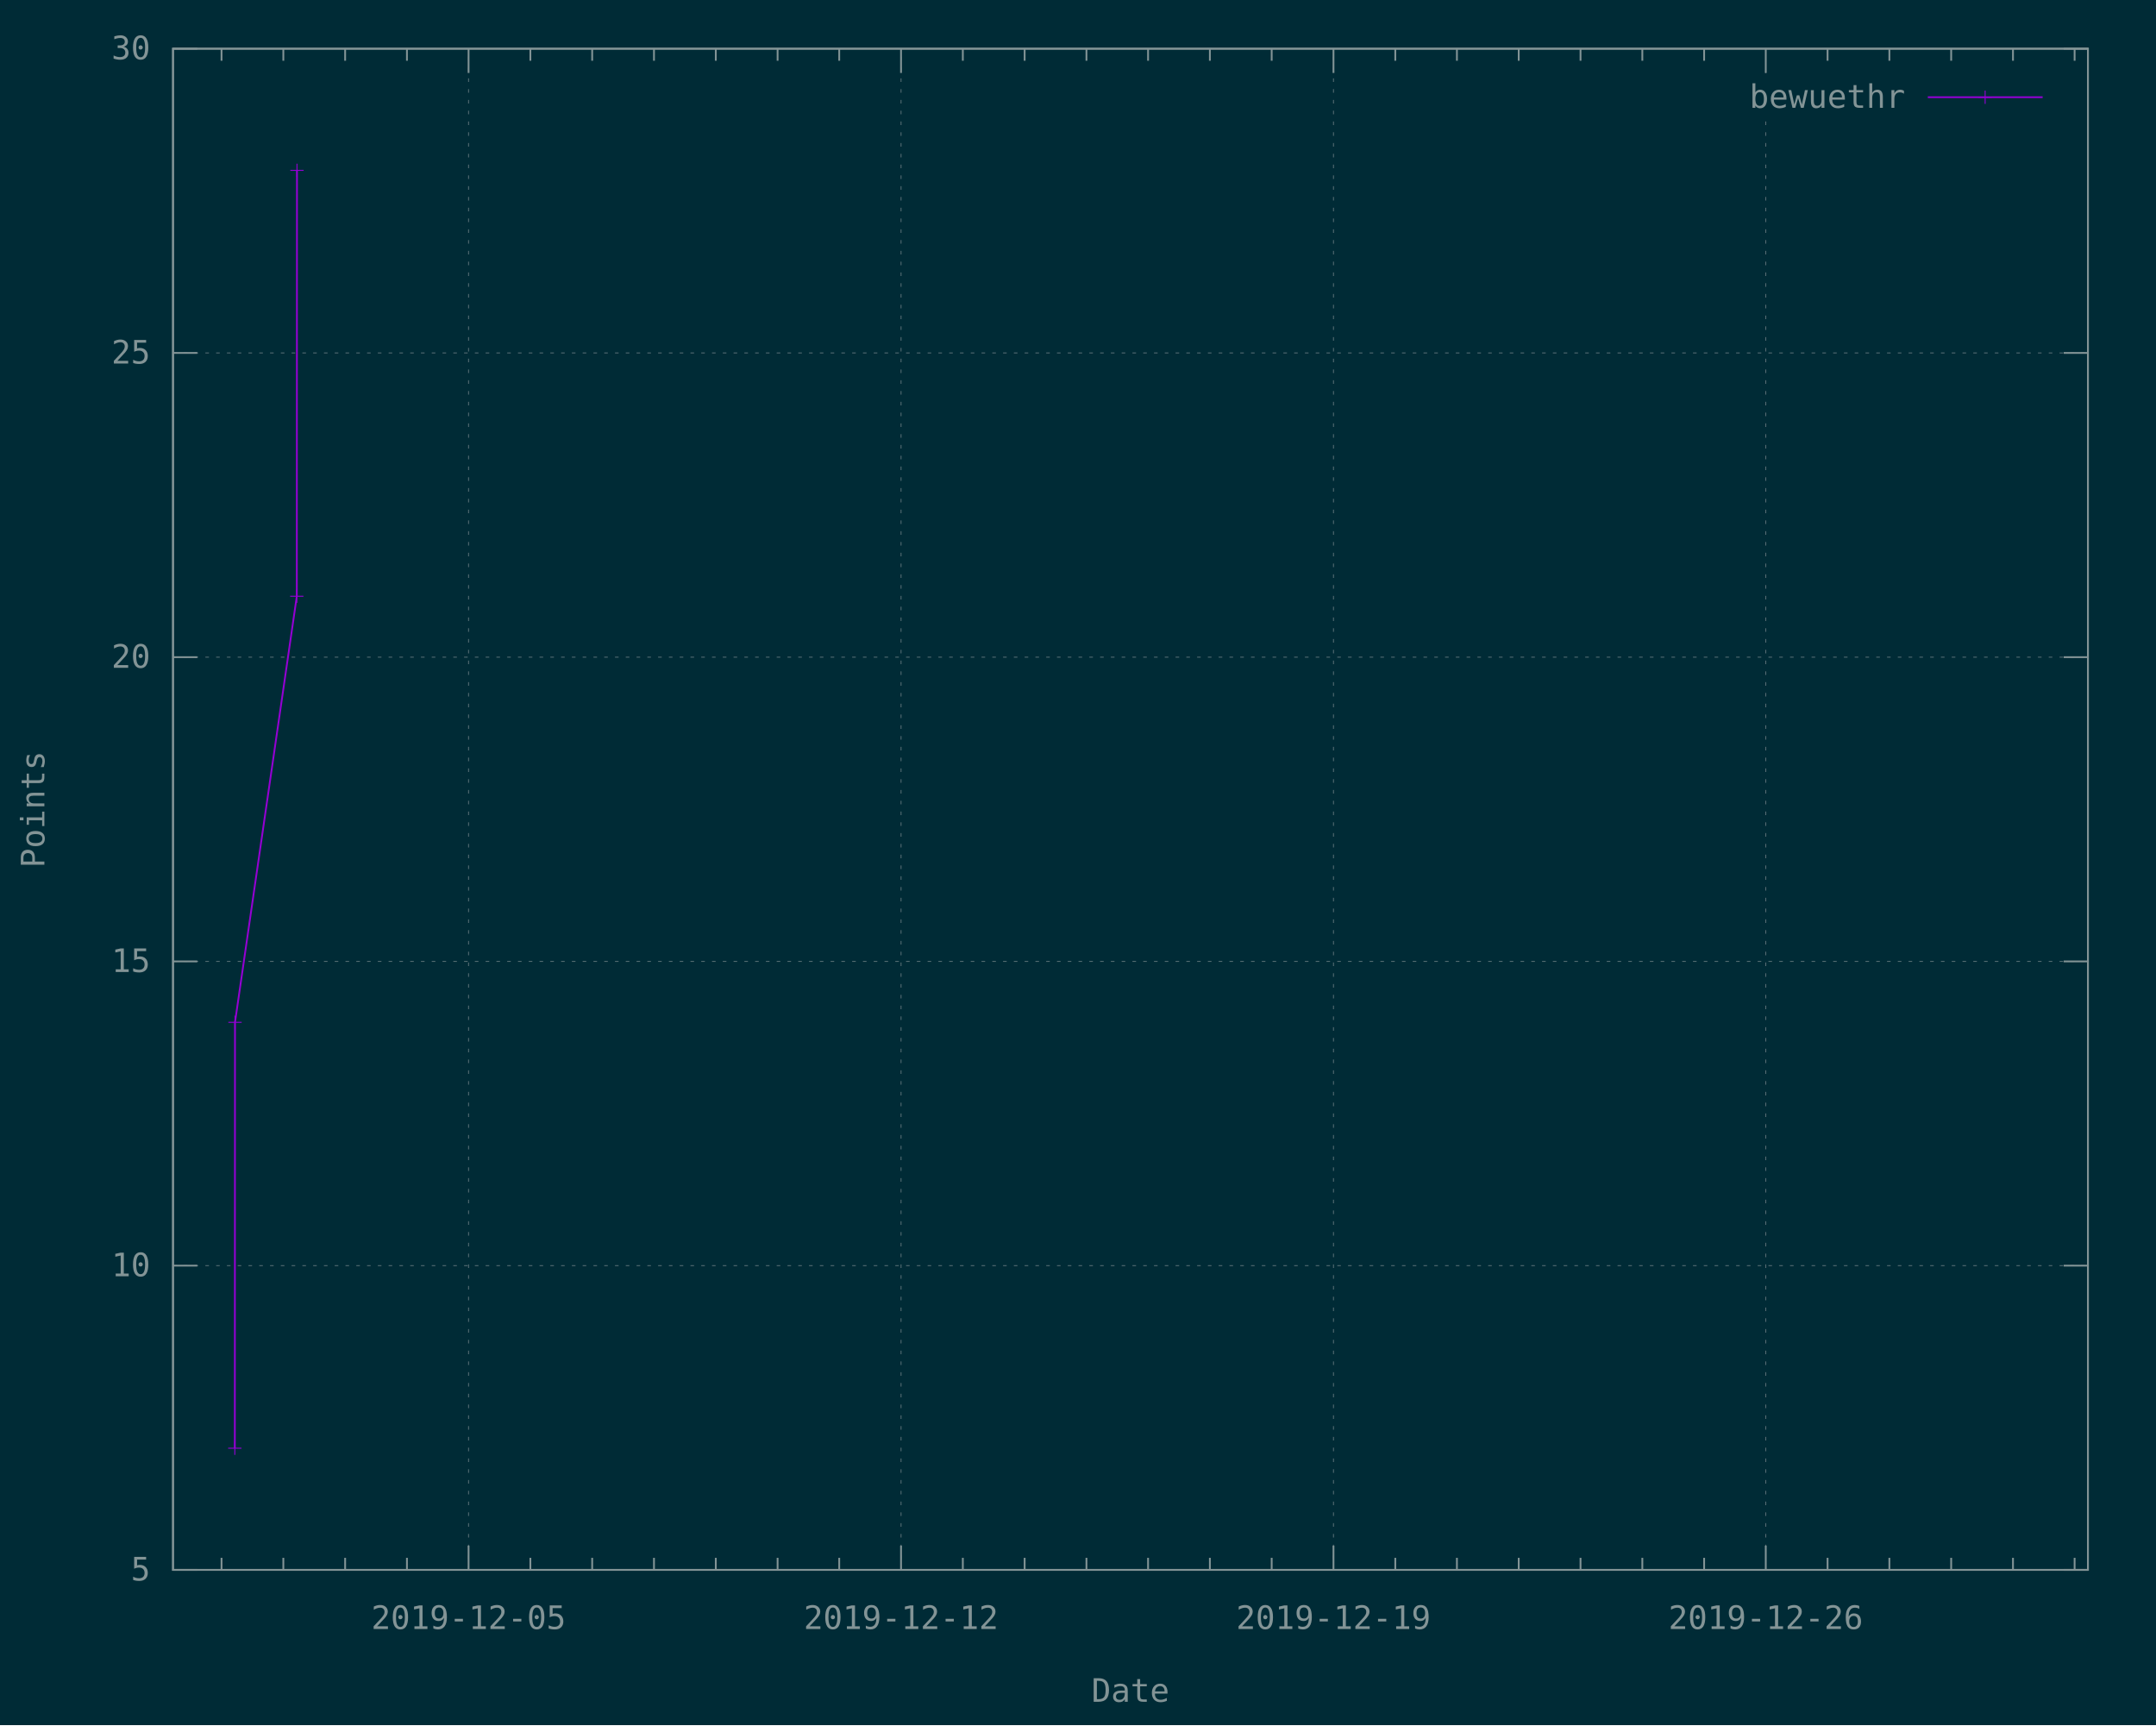
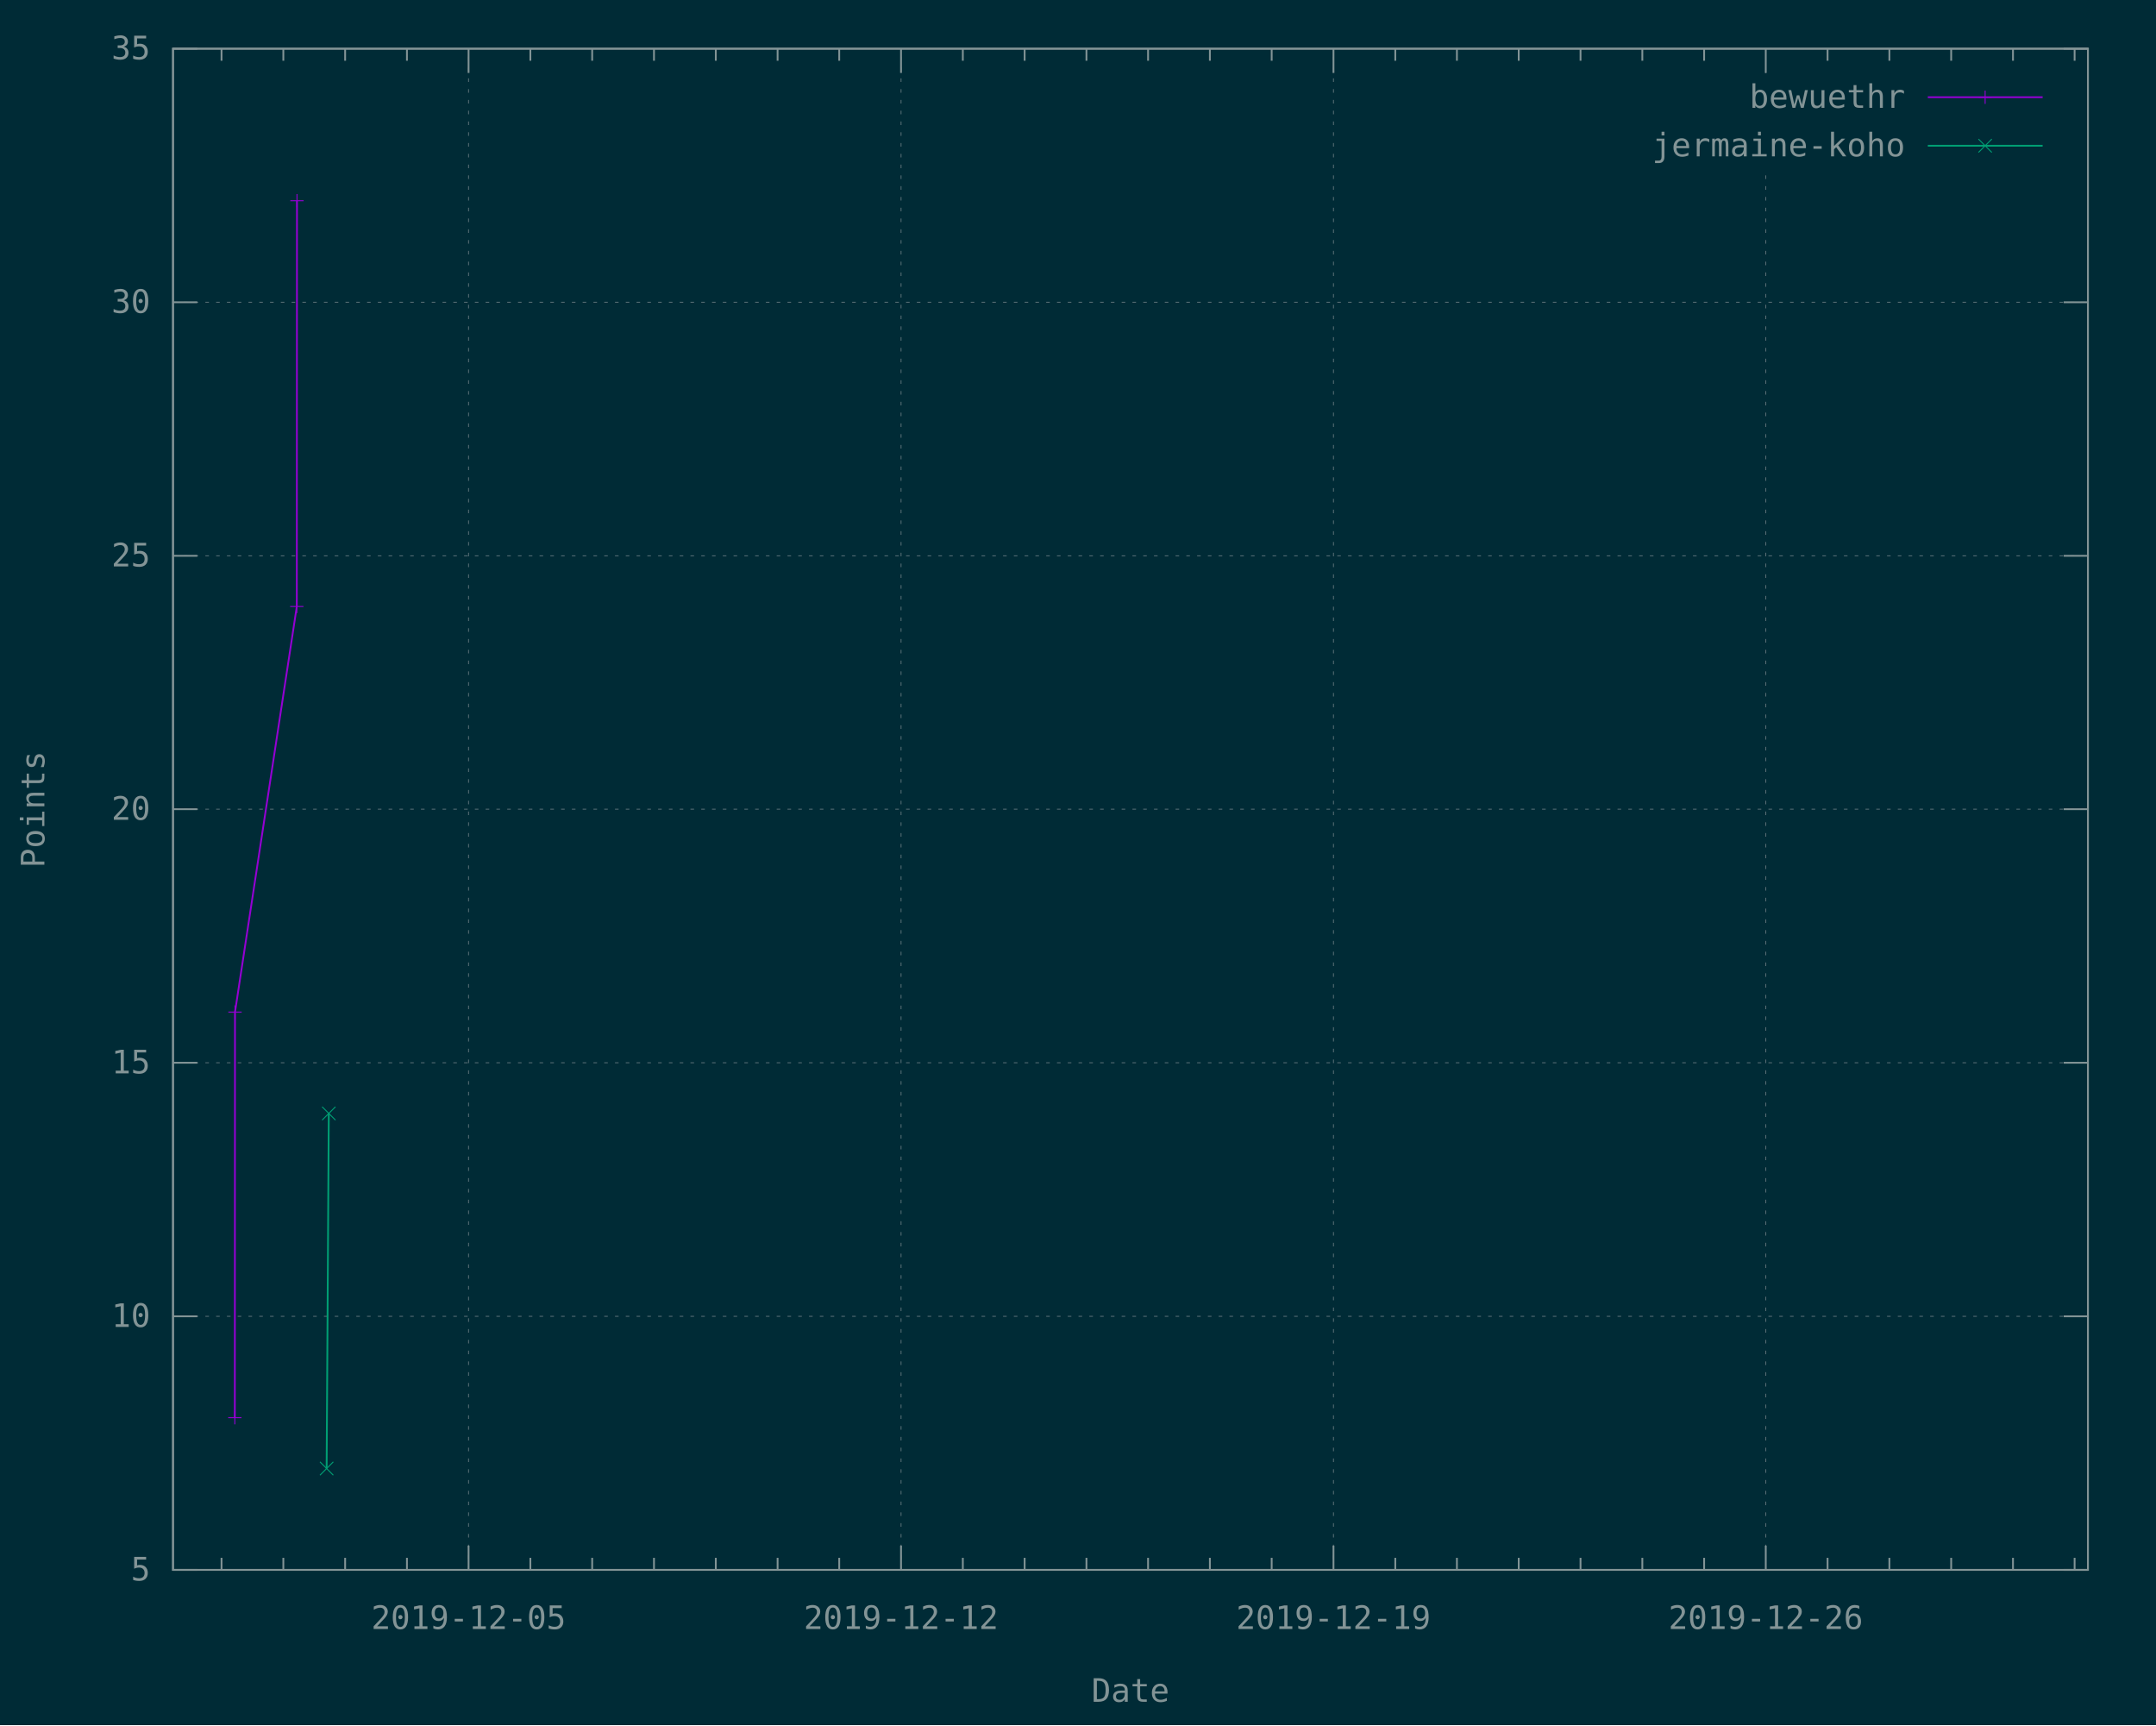
<svg xmlns="http://www.w3.org/2000/svg" xmlns:xlink="http://www.w3.org/1999/xlink" width="1200" height="960" viewBox="0 0 1200 960">
  <g id="gnuplot_canvas">
    <rect x="0" y="0" width="1200" height="960" fill="#002b36" />
    <defs>
      <circle id="gpDot" r="0.5" stroke-width="0.5" stroke="currentColor" />
      <path id="gpPt0" stroke-width="0.148" stroke="currentColor" d="M-1,0 h2 M0,-1 v2" />
      <path id="gpPt1" stroke-width="0.148" stroke="currentColor" d="M-1,-1 L1,1 M1,-1 L-1,1" />
      <path id="gpPt2" stroke-width="0.148" stroke="currentColor" d="M-1,0 L1,0 M0,-1 L0,1 M-1,-1 L1,1 M-1,1 L1,-1" />
      <rect id="gpPt3" stroke-width="0.148" stroke="currentColor" x="-1" y="-1" width="2" height="2" />
      <rect id="gpPt4" stroke-width="0.148" stroke="currentColor" fill="currentColor" x="-1" y="-1" width="2" height="2" />
      <circle id="gpPt5" stroke-width="0.148" stroke="currentColor" cx="0" cy="0" r="1" />
      <use xlink:href="#gpPt5" id="gpPt6" fill="currentColor" stroke="none" />
      <path id="gpPt7" stroke-width="0.148" stroke="currentColor" d="M0,-1.33 L-1.33,0.67 L1.33,0.67 z" />
      <use xlink:href="#gpPt7" id="gpPt8" fill="currentColor" stroke="none" />
      <use xlink:href="#gpPt7" id="gpPt9" stroke="currentColor" transform="rotate(180)" />
      <use xlink:href="#gpPt9" id="gpPt10" fill="currentColor" stroke="none" />
      <use xlink:href="#gpPt3" id="gpPt11" stroke="currentColor" transform="rotate(45)" />
      <use xlink:href="#gpPt11" id="gpPt12" fill="currentColor" stroke="none" />
      <path id="gpPt13" stroke-width="0.148" stroke="currentColor" d="M0,1.330 L1.265,0.411 L0.782,-1.067 L-0.782,-1.076 L-1.265,0.411 z" />
      <use xlink:href="#gpPt13" id="gpPt14" fill="currentColor" stroke="none" />
      <filter id="textbox" filterUnits="objectBoundingBox" x="0" y="0" height="1" width="1">
        <feFlood flood-color="#002B36" flood-opacity="1" result="bgnd" />
        <feComposite in="SourceGraphic" in2="bgnd" operator="atop" />
      </filter>
      <filter id="greybox" filterUnits="objectBoundingBox" x="0" y="0" height="1" width="1">
        <feFlood flood-color="lightgrey" flood-opacity="1" result="grey" />
        <feComposite in="SourceGraphic" in2="grey" operator="atop" />
      </filter>
    </defs>
    <g fill="none" color="#002B36" stroke="currentColor" stroke-width="1.00" stroke-linecap="butt" stroke-linejoin="miter">
</g>
    <g fill="none" color="black" stroke="currentColor" stroke-width="1.00" stroke-linecap="butt" stroke-linejoin="miter">
</g>
    <g fill="none" color="black" stroke="rgb(131, 148, 150)" stroke-width="0.50" stroke-linecap="butt" stroke-linejoin="miter">
</g>
    <g fill="none" color="gray" stroke="currentColor" stroke-width="0.50" stroke-linecap="butt" stroke-linejoin="miter">
      <path stroke="rgb( 88, 110, 117)" stroke-dasharray="2,4" class="gridline" d="M96.3,873.6 L1162.1,873.6  " />
    </g>
    <g fill="none" color="gray" stroke="rgb( 88, 110, 117)" stroke-width="1.00" stroke-linecap="butt" stroke-linejoin="miter">
</g>
    <g fill="none" color="black" stroke="currentColor" stroke-width="1.00" stroke-linecap="butt" stroke-linejoin="miter">
      <path stroke="rgb(131, 148, 150)" d="M96.3,873.6 L109.8,873.6 M1162.1,873.6 L1148.6,873.6  " />
      <g transform="translate(83.7,879.5)" stroke="none" fill="rgb(131,148,150)" font-family="Inconsolata" font-size="18.00" text-anchor="end">
        <text>
          <tspan font-family="Inconsolata"> 5</tspan>
        </text>
      </g>
    </g>
    <g fill="none" color="black" stroke="currentColor" stroke-width="1.00" stroke-linecap="butt" stroke-linejoin="miter">
</g>
    <g fill="none" color="black" stroke="rgb(131, 148, 150)" stroke-width="0.50" stroke-linecap="butt" stroke-linejoin="miter">
</g>
    <g fill="none" color="gray" stroke="currentColor" stroke-width="0.50" stroke-linecap="butt" stroke-linejoin="miter">
-       <path stroke="rgb( 88, 110, 117)" stroke-dasharray="2,4" class="gridline" d="M96.3,704.3 L1162.1,704.3  " />
-     </g>
-     <g fill="none" color="gray" stroke="rgb( 88, 110, 117)" stroke-width="1.00" stroke-linecap="butt" stroke-linejoin="miter">
- </g>
-     <g fill="none" color="black" stroke="currentColor" stroke-width="1.00" stroke-linecap="butt" stroke-linejoin="miter">
-       <path stroke="rgb(131, 148, 150)" d="M96.3,704.3 L109.8,704.3 M1162.1,704.3 L1148.6,704.3  " />
-       <g transform="translate(83.7,710.2)" stroke="none" fill="rgb(131,148,150)" font-family="Inconsolata" font-size="18.00" text-anchor="end">
+       <path stroke="rgb( 88, 110, 117)" stroke-dasharray="2,4" class="gridline" d="M96.3,732.5 L1162.1,732.5  " />
+     </g>
+     <g fill="none" color="gray" stroke="rgb( 88, 110, 117)" stroke-width="1.00" stroke-linecap="butt" stroke-linejoin="miter">
+ </g>
+     <g fill="none" color="black" stroke="currentColor" stroke-width="1.00" stroke-linecap="butt" stroke-linejoin="miter">
+       <path stroke="rgb(131, 148, 150)" d="M96.3,732.5 L109.8,732.5 M1162.1,732.5 L1148.6,732.5  " />
+       <g transform="translate(83.7,738.4)" stroke="none" fill="rgb(131,148,150)" font-family="Inconsolata" font-size="18.00" text-anchor="end">
        <text>
          <tspan font-family="Inconsolata"> 10</tspan>
        </text>
      </g>
    </g>
    <g fill="none" color="black" stroke="currentColor" stroke-width="1.00" stroke-linecap="butt" stroke-linejoin="miter">
</g>
    <g fill="none" color="black" stroke="rgb(131, 148, 150)" stroke-width="0.50" stroke-linecap="butt" stroke-linejoin="miter">
</g>
    <g fill="none" color="gray" stroke="currentColor" stroke-width="0.50" stroke-linecap="butt" stroke-linejoin="miter">
-       <path stroke="rgb( 88, 110, 117)" stroke-dasharray="2,4" class="gridline" d="M96.3,535.0 L1162.1,535.0  " />
-     </g>
-     <g fill="none" color="gray" stroke="rgb( 88, 110, 117)" stroke-width="1.00" stroke-linecap="butt" stroke-linejoin="miter">
- </g>
-     <g fill="none" color="black" stroke="currentColor" stroke-width="1.00" stroke-linecap="butt" stroke-linejoin="miter">
-       <path stroke="rgb(131, 148, 150)" d="M96.3,535.0 L109.8,535.0 M1162.1,535.0 L1148.6,535.0  " />
-       <g transform="translate(83.7,540.9)" stroke="none" fill="rgb(131,148,150)" font-family="Inconsolata" font-size="18.00" text-anchor="end">
+       <path stroke="rgb( 88, 110, 117)" stroke-dasharray="2,4" class="gridline" d="M96.3,591.4 L1162.1,591.4  " />
+     </g>
+     <g fill="none" color="gray" stroke="rgb( 88, 110, 117)" stroke-width="1.00" stroke-linecap="butt" stroke-linejoin="miter">
+ </g>
+     <g fill="none" color="black" stroke="currentColor" stroke-width="1.00" stroke-linecap="butt" stroke-linejoin="miter">
+       <path stroke="rgb(131, 148, 150)" d="M96.3,591.4 L109.8,591.4 M1162.1,591.4 L1148.6,591.4  " />
+       <g transform="translate(83.7,597.3)" stroke="none" fill="rgb(131,148,150)" font-family="Inconsolata" font-size="18.00" text-anchor="end">
        <text>
          <tspan font-family="Inconsolata"> 15</tspan>
        </text>
      </g>
    </g>
    <g fill="none" color="black" stroke="currentColor" stroke-width="1.00" stroke-linecap="butt" stroke-linejoin="miter">
</g>
    <g fill="none" color="black" stroke="rgb(131, 148, 150)" stroke-width="0.50" stroke-linecap="butt" stroke-linejoin="miter">
</g>
    <g fill="none" color="gray" stroke="currentColor" stroke-width="0.50" stroke-linecap="butt" stroke-linejoin="miter">
-       <path stroke="rgb( 88, 110, 117)" stroke-dasharray="2,4" class="gridline" d="M96.3,365.7 L1162.1,365.7  " />
-     </g>
-     <g fill="none" color="gray" stroke="rgb( 88, 110, 117)" stroke-width="1.00" stroke-linecap="butt" stroke-linejoin="miter">
- </g>
-     <g fill="none" color="black" stroke="currentColor" stroke-width="1.00" stroke-linecap="butt" stroke-linejoin="miter">
-       <path stroke="rgb(131, 148, 150)" d="M96.3,365.7 L109.8,365.7 M1162.1,365.7 L1148.6,365.7  " />
-       <g transform="translate(83.7,371.6)" stroke="none" fill="rgb(131,148,150)" font-family="Inconsolata" font-size="18.00" text-anchor="end">
+       <path stroke="rgb( 88, 110, 117)" stroke-dasharray="2,4" class="gridline" d="M96.3,450.3 L1162.1,450.3  " />
+     </g>
+     <g fill="none" color="gray" stroke="rgb( 88, 110, 117)" stroke-width="1.00" stroke-linecap="butt" stroke-linejoin="miter">
+ </g>
+     <g fill="none" color="black" stroke="currentColor" stroke-width="1.00" stroke-linecap="butt" stroke-linejoin="miter">
+       <path stroke="rgb(131, 148, 150)" d="M96.3,450.3 L109.8,450.3 M1162.1,450.3 L1148.6,450.3  " />
+       <g transform="translate(83.7,456.2)" stroke="none" fill="rgb(131,148,150)" font-family="Inconsolata" font-size="18.00" text-anchor="end">
        <text>
          <tspan font-family="Inconsolata"> 20</tspan>
        </text>
      </g>
    </g>
    <g fill="none" color="black" stroke="currentColor" stroke-width="1.00" stroke-linecap="butt" stroke-linejoin="miter">
</g>
    <g fill="none" color="black" stroke="rgb(131, 148, 150)" stroke-width="0.50" stroke-linecap="butt" stroke-linejoin="miter">
</g>
    <g fill="none" color="gray" stroke="currentColor" stroke-width="0.50" stroke-linecap="butt" stroke-linejoin="miter">
-       <path stroke="rgb( 88, 110, 117)" stroke-dasharray="2,4" class="gridline" d="M96.3,196.4 L1162.1,196.4  " />
-     </g>
-     <g fill="none" color="gray" stroke="rgb( 88, 110, 117)" stroke-width="1.00" stroke-linecap="butt" stroke-linejoin="miter">
- </g>
-     <g fill="none" color="black" stroke="currentColor" stroke-width="1.00" stroke-linecap="butt" stroke-linejoin="miter">
-       <path stroke="rgb(131, 148, 150)" d="M96.3,196.4 L109.8,196.4 M1162.1,196.4 L1148.6,196.4  " />
-       <g transform="translate(83.7,202.3)" stroke="none" fill="rgb(131,148,150)" font-family="Inconsolata" font-size="18.00" text-anchor="end">
+       <path stroke="rgb( 88, 110, 117)" stroke-dasharray="2,4" class="gridline" d="M96.3,309.3 L1162.1,309.3  " />
+     </g>
+     <g fill="none" color="gray" stroke="rgb( 88, 110, 117)" stroke-width="1.00" stroke-linecap="butt" stroke-linejoin="miter">
+ </g>
+     <g fill="none" color="black" stroke="currentColor" stroke-width="1.00" stroke-linecap="butt" stroke-linejoin="miter">
+       <path stroke="rgb(131, 148, 150)" d="M96.3,309.3 L109.8,309.3 M1162.1,309.3 L1148.6,309.3  " />
+       <g transform="translate(83.7,315.2)" stroke="none" fill="rgb(131,148,150)" font-family="Inconsolata" font-size="18.00" text-anchor="end">
        <text>
          <tspan font-family="Inconsolata"> 25</tspan>
+         </text>
+       </g>
+     </g>
+     <g fill="none" color="black" stroke="currentColor" stroke-width="1.00" stroke-linecap="butt" stroke-linejoin="miter">
+ </g>
+     <g fill="none" color="black" stroke="rgb(131, 148, 150)" stroke-width="0.50" stroke-linecap="butt" stroke-linejoin="miter">
+ </g>
+     <g fill="none" color="gray" stroke="currentColor" stroke-width="0.50" stroke-linecap="butt" stroke-linejoin="miter">
+       <path stroke="rgb( 88, 110, 117)" stroke-dasharray="2,4" class="gridline" d="M96.3,168.2 L1162.1,168.2  " />
+     </g>
+     <g fill="none" color="gray" stroke="rgb( 88, 110, 117)" stroke-width="1.00" stroke-linecap="butt" stroke-linejoin="miter">
+ </g>
+     <g fill="none" color="black" stroke="currentColor" stroke-width="1.00" stroke-linecap="butt" stroke-linejoin="miter">
+       <path stroke="rgb(131, 148, 150)" d="M96.3,168.2 L109.8,168.2 M1162.1,168.2 L1148.6,168.2  " />
+       <g transform="translate(83.7,174.1)" stroke="none" fill="rgb(131,148,150)" font-family="Inconsolata" font-size="18.00" text-anchor="end">
+         <text>
+           <tspan font-family="Inconsolata"> 30</tspan>
        </text>
      </g>
    </g>
    <g fill="none" color="black" stroke="currentColor" stroke-width="1.00" stroke-linecap="butt" stroke-linejoin="miter">
</g>
    <g fill="none" color="black" stroke="rgb(131, 148, 150)" stroke-width="0.50" stroke-linecap="butt" stroke-linejoin="miter">
</g>
    <g fill="none" color="gray" stroke="currentColor" stroke-width="0.50" stroke-linecap="butt" stroke-linejoin="miter">
      <path stroke="rgb( 88, 110, 117)" stroke-dasharray="2,4" class="gridline" d="M96.3,27.1 L1162.1,27.1  " />
    </g>
    <g fill="none" color="gray" stroke="rgb( 88, 110, 117)" stroke-width="1.00" stroke-linecap="butt" stroke-linejoin="miter">
</g>
    <g fill="none" color="black" stroke="currentColor" stroke-width="1.00" stroke-linecap="butt" stroke-linejoin="miter">
      <path stroke="rgb(131, 148, 150)" d="M96.3,27.1 L109.8,27.1 M1162.1,27.1 L1148.6,27.1  " />
      <g transform="translate(83.7,33.0)" stroke="none" fill="rgb(131,148,150)" font-family="Inconsolata" font-size="18.00" text-anchor="end">
        <text>
-           <tspan font-family="Inconsolata"> 30</tspan>
+           <tspan font-family="Inconsolata"> 35</tspan>
        </text>
      </g>
    </g>
    <g fill="none" color="black" stroke="currentColor" stroke-width="1.00" stroke-linecap="butt" stroke-linejoin="miter">
      <path stroke="rgb(131, 148, 150)" d="M123.3,873.6 L123.3,866.9 M123.3,27.1 L123.3,33.8 M157.7,873.6 L157.7,866.9 M157.7,27.1 L157.7,33.8   M192.1,873.6 L192.1,866.9 M192.1,27.1 L192.1,33.8 M226.5,873.6 L226.5,866.9 M226.5,27.1 L226.5,33.8    " />
    </g>
    <g fill="none" color="black" stroke="rgb(131, 148, 150)" stroke-width="0.50" stroke-linecap="butt" stroke-linejoin="miter">
</g>
    <g fill="none" color="gray" stroke="currentColor" stroke-width="0.50" stroke-linecap="butt" stroke-linejoin="miter">
      <path stroke="rgb( 88, 110, 117)" stroke-dasharray="2,4" class="gridline" d="M260.8,873.6 L260.8,27.1  " />
    </g>
    <g fill="none" color="gray" stroke="rgb( 88, 110, 117)" stroke-width="1.00" stroke-linecap="butt" stroke-linejoin="miter">
</g>
    <g fill="none" color="black" stroke="currentColor" stroke-width="1.00" stroke-linecap="butt" stroke-linejoin="miter">
      <path stroke="rgb(131, 148, 150)" d="M260.8,873.6 L260.8,860.1 M260.8,27.1 L260.8,40.6  " />
      <g transform="translate(260.8,906.5)" stroke="none" fill="rgb(131,148,150)" font-family="Inconsolata" font-size="18.00" text-anchor="middle">
        <text>
          <tspan font-family="Inconsolata">2019-12-05</tspan>
        </text>
      </g>
    </g>
    <g fill="none" color="black" stroke="currentColor" stroke-width="1.00" stroke-linecap="butt" stroke-linejoin="miter">
      <path stroke="rgb(131, 148, 150)" d="M295.2,873.6 L295.2,866.9 M295.2,27.1 L295.2,33.8 M329.6,873.6 L329.6,866.9 M329.6,27.1 L329.6,33.8   M364.0,873.6 L364.0,866.9 M364.0,27.1 L364.0,33.8 M398.4,873.6 L398.4,866.9 M398.4,27.1 L398.4,33.8   M432.8,873.6 L432.8,866.9 M432.8,27.1 L432.8,33.8 M467.1,873.6 L467.1,866.9 M467.1,27.1 L467.1,33.8    " />
    </g>
    <g fill="none" color="black" stroke="rgb(131, 148, 150)" stroke-width="0.50" stroke-linecap="butt" stroke-linejoin="miter">
</g>
    <g fill="none" color="gray" stroke="currentColor" stroke-width="0.50" stroke-linecap="butt" stroke-linejoin="miter">
      <path stroke="rgb( 88, 110, 117)" stroke-dasharray="2,4" class="gridline" d="M501.5,873.6 L501.5,27.1  " />
    </g>
    <g fill="none" color="gray" stroke="rgb( 88, 110, 117)" stroke-width="1.00" stroke-linecap="butt" stroke-linejoin="miter">
</g>
    <g fill="none" color="black" stroke="currentColor" stroke-width="1.00" stroke-linecap="butt" stroke-linejoin="miter">
      <path stroke="rgb(131, 148, 150)" d="M501.5,873.6 L501.5,860.1 M501.5,27.1 L501.5,40.6  " />
      <g transform="translate(501.5,906.5)" stroke="none" fill="rgb(131,148,150)" font-family="Inconsolata" font-size="18.00" text-anchor="middle">
        <text>
          <tspan font-family="Inconsolata">2019-12-12</tspan>
        </text>
      </g>
    </g>
    <g fill="none" color="black" stroke="currentColor" stroke-width="1.00" stroke-linecap="butt" stroke-linejoin="miter">
      <path stroke="rgb(131, 148, 150)" d="M535.9,873.6 L535.9,866.9 M535.9,27.1 L535.9,33.8 M570.3,873.6 L570.3,866.9 M570.3,27.1 L570.3,33.8   M604.7,873.6 L604.7,866.9 M604.7,27.1 L604.7,33.8 M639.0,873.6 L639.0,866.9 M639.0,27.1 L639.0,33.8   M673.4,873.6 L673.4,866.9 M673.4,27.1 L673.4,33.8 M707.8,873.6 L707.8,866.9 M707.8,27.1 L707.8,33.8    " />
    </g>
    <g fill="none" color="black" stroke="rgb(131, 148, 150)" stroke-width="0.50" stroke-linecap="butt" stroke-linejoin="miter">
</g>
    <g fill="none" color="gray" stroke="currentColor" stroke-width="0.50" stroke-linecap="butt" stroke-linejoin="miter">
      <path stroke="rgb( 88, 110, 117)" stroke-dasharray="2,4" class="gridline" d="M742.2,873.6 L742.2,27.1  " />
    </g>
    <g fill="none" color="gray" stroke="rgb( 88, 110, 117)" stroke-width="1.00" stroke-linecap="butt" stroke-linejoin="miter">
</g>
    <g fill="none" color="black" stroke="currentColor" stroke-width="1.00" stroke-linecap="butt" stroke-linejoin="miter">
      <path stroke="rgb(131, 148, 150)" d="M742.2,873.6 L742.2,860.1 M742.2,27.1 L742.2,40.6  " />
      <g transform="translate(742.2,906.5)" stroke="none" fill="rgb(131,148,150)" font-family="Inconsolata" font-size="18.00" text-anchor="middle">
        <text>
          <tspan font-family="Inconsolata">2019-12-19</tspan>
        </text>
      </g>
    </g>
    <g fill="none" color="black" stroke="currentColor" stroke-width="1.00" stroke-linecap="butt" stroke-linejoin="miter">
      <path stroke="rgb(131, 148, 150)" d="M776.6,873.6 L776.6,866.9 M776.6,27.1 L776.6,33.8 M810.9,873.6 L810.9,866.9 M810.9,27.1 L810.9,33.8   M845.3,873.6 L845.3,866.9 M845.3,27.1 L845.3,33.8 M879.7,873.6 L879.7,866.9 M879.7,27.1 L879.7,33.8   M914.1,873.6 L914.1,866.9 M914.1,27.1 L914.1,33.8 M948.5,873.6 L948.5,866.9 M948.5,27.1 L948.5,33.8    " />
    </g>
    <g fill="none" color="black" stroke="rgb(131, 148, 150)" stroke-width="0.50" stroke-linecap="butt" stroke-linejoin="miter">
</g>
    <g fill="none" color="gray" stroke="currentColor" stroke-width="0.50" stroke-linecap="butt" stroke-linejoin="miter">
-       <path stroke="rgb( 88, 110, 117)" stroke-dasharray="2,4" class="gridline" d="M982.8,873.6 L982.8,67.6 M982.8,40.6 L982.8,27.1  " />
+       <path stroke="rgb( 88, 110, 117)" stroke-dasharray="2,4" class="gridline" d="M982.8,873.6 L982.8,94.6 M982.8,40.6 L982.8,27.1  " />
    </g>
    <g fill="none" color="gray" stroke="rgb( 88, 110, 117)" stroke-width="1.00" stroke-linecap="butt" stroke-linejoin="miter">
</g>
    <g fill="none" color="black" stroke="currentColor" stroke-width="1.00" stroke-linecap="butt" stroke-linejoin="miter">
      <path stroke="rgb(131, 148, 150)" d="M982.8,873.6 L982.8,860.1 M982.8,27.1 L982.8,40.6  " />
      <g transform="translate(982.8,906.5)" stroke="none" fill="rgb(131,148,150)" font-family="Inconsolata" font-size="18.00" text-anchor="middle">
        <text>
          <tspan font-family="Inconsolata">2019-12-26</tspan>
        </text>
      </g>
    </g>
    <g fill="none" color="black" stroke="currentColor" stroke-width="1.00" stroke-linecap="butt" stroke-linejoin="miter">
      <path stroke="rgb(131, 148, 150)" d="M1017.2,873.6 L1017.2,866.9 M1017.2,27.1 L1017.2,33.8 M1051.6,873.6 L1051.6,866.9 M1051.6,27.1 L1051.6,33.8   M1086.0,873.6 L1086.0,866.9 M1086.0,27.1 L1086.0,33.8 M1120.4,873.6 L1120.4,866.9 M1120.4,27.1 L1120.4,33.8   M1154.7,873.6 L1154.7,866.9 M1154.7,27.1 L1154.7,33.8  " />
    </g>
    <g fill="none" color="black" stroke="currentColor" stroke-width="1.00" stroke-linecap="butt" stroke-linejoin="miter">
      <path stroke="rgb(131, 148, 150)" d="M96.3,27.1 L96.3,873.6 L1162.1,873.6 L1162.1,27.1 L96.3,27.1 Z  " />
    </g>
    <g fill="none" color="black" stroke="currentColor" stroke-width="1.00" stroke-linecap="butt" stroke-linejoin="miter">
      <g transform="translate(24.7,450.4) rotate(270)" stroke="none" fill="rgb(131,148,150)" font-family="Inconsolata" font-size="18.00" text-anchor="middle">
        <text>
          <tspan font-family="Inconsolata">Points</tspan>
        </text>
      </g>
    </g>
    <g fill="none" color="black" stroke="currentColor" stroke-width="1.00" stroke-linecap="butt" stroke-linejoin="miter">
      <g transform="translate(629.2,947.0)" stroke="none" fill="rgb(131,148,150)" font-family="Inconsolata" font-size="18.00" text-anchor="middle">
        <text>
          <tspan font-family="Inconsolata">Date</tspan>
        </text>
      </g>
    </g>
    <g fill="none" color="black" stroke="currentColor" stroke-width="1.00" stroke-linecap="butt" stroke-linejoin="miter">
</g>
    <g id="gnuplot_plot_1">
      <g fill="none" color="black" stroke="currentColor" stroke-width="1.00" stroke-linecap="butt" stroke-linejoin="miter">
        <g transform="translate(1060.4,60.0)" stroke="none" fill="rgb(131,148,150)" font-family="Inconsolata" font-size="18.00" text-anchor="end">
          <text>
            <tspan font-family="Inconsolata">bewuethr</tspan>
          </text>
        </g>
      </g>
      <g fill="none" color="black" stroke="currentColor" stroke-width="1.00" stroke-linecap="butt" stroke-linejoin="miter">
-         <path stroke="rgb(148,   0, 211)" d="M1073.0,54.1 L1136.9,54.1 M130.7,805.9 L130.8,568.9 L165.2,331.8 L165.3,94.8  " />
-         <use xlink:href="#gpPt0" transform="translate(130.7,805.9) scale(3.71)" color="rgb(148,   0, 211)" />
-         <use xlink:href="#gpPt0" transform="translate(130.8,568.9) scale(3.71)" color="rgb(148,   0, 211)" />
-         <use xlink:href="#gpPt0" transform="translate(165.2,331.8) scale(3.71)" color="rgb(148,   0, 211)" />
-         <use xlink:href="#gpPt0" transform="translate(165.3,94.8) scale(3.71)" color="rgb(148,   0, 211)" />
+         <path stroke="rgb(148,   0, 211)" d="M1073.0,54.1 L1136.9,54.1 M130.7,788.9 L130.8,563.2 L165.2,337.5 L165.3,111.7  " />
+         <use xlink:href="#gpPt0" transform="translate(130.7,788.9) scale(3.71)" color="rgb(148,   0, 211)" />
+         <use xlink:href="#gpPt0" transform="translate(130.8,563.2) scale(3.71)" color="rgb(148,   0, 211)" />
+         <use xlink:href="#gpPt0" transform="translate(165.2,337.5) scale(3.71)" color="rgb(148,   0, 211)" />
+         <use xlink:href="#gpPt0" transform="translate(165.3,111.7) scale(3.71)" color="rgb(148,   0, 211)" />
        <use xlink:href="#gpPt0" transform="translate(1104.9,54.1) scale(3.71)" color="rgb(148,   0, 211)" />
      </g>
    </g>
-     <g fill="none" color="#002B36" stroke="rgb(148,   0, 211)" stroke-width="2.00" stroke-linecap="butt" stroke-linejoin="miter">
+     <g id="gnuplot_plot_2">
+       <g fill="none" color="black" stroke="currentColor" stroke-width="1.00" stroke-linecap="butt" stroke-linejoin="miter">
+         <g transform="translate(1060.4,87.0)" stroke="none" fill="rgb(131,148,150)" font-family="Inconsolata" font-size="18.00" text-anchor="end">
+           <text>
+             <tspan font-family="Inconsolata">jermaine-koho</tspan>
+           </text>
+         </g>
+       </g>
+       <g fill="none" color="black" stroke="currentColor" stroke-width="1.00" stroke-linecap="butt" stroke-linejoin="miter">
+         <path stroke="rgb(  0, 158, 115)" d="M1073.0,81.1 L1136.9,81.1 M181.8,817.2 L183.0,619.6  " />
+         <use xlink:href="#gpPt1" transform="translate(181.8,817.2) scale(3.71)" color="rgb(  0, 158, 115)" />
+         <use xlink:href="#gpPt1" transform="translate(183.0,619.6) scale(3.71)" color="rgb(  0, 158, 115)" />
+         <use xlink:href="#gpPt1" transform="translate(1104.9,81.1) scale(3.71)" color="rgb(  0, 158, 115)" />
+       </g>
+     </g>
+     <g fill="none" color="#002B36" stroke="rgb(  0, 158, 115)" stroke-width="2.00" stroke-linecap="butt" stroke-linejoin="miter">
</g>
    <g fill="none" color="black" stroke="currentColor" stroke-width="2.00" stroke-linecap="butt" stroke-linejoin="miter">
</g>
    <g fill="none" color="black" stroke="black" stroke-width="1.00" stroke-linecap="butt" stroke-linejoin="miter">
</g>
    <g fill="none" color="black" stroke="currentColor" stroke-width="1.00" stroke-linecap="butt" stroke-linejoin="miter">
      <path stroke="rgb(131, 148, 150)" d="M96.3,27.1 L96.3,873.6 L1162.1,873.6 L1162.1,27.1 L96.3,27.1 Z  " />
    </g>
    <g fill="none" color="black" stroke="currentColor" stroke-width="1.00" stroke-linecap="butt" stroke-linejoin="miter">
</g>
  </g>
</svg>
